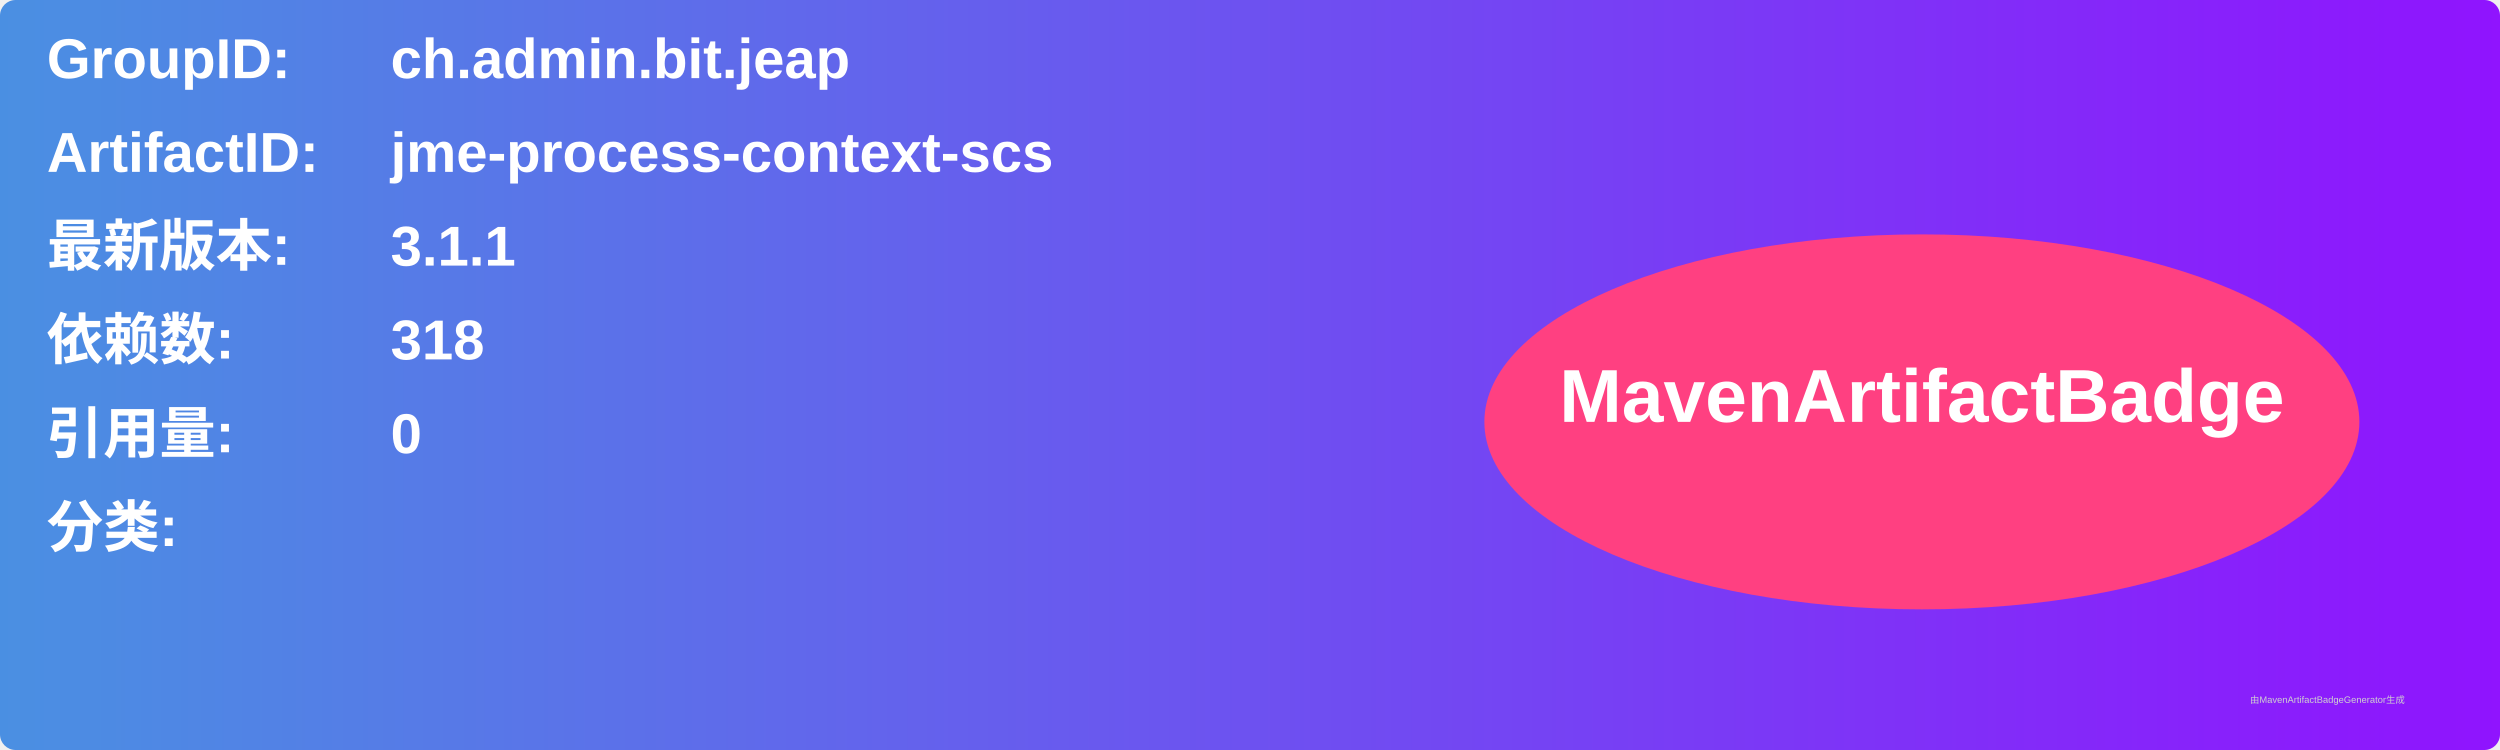
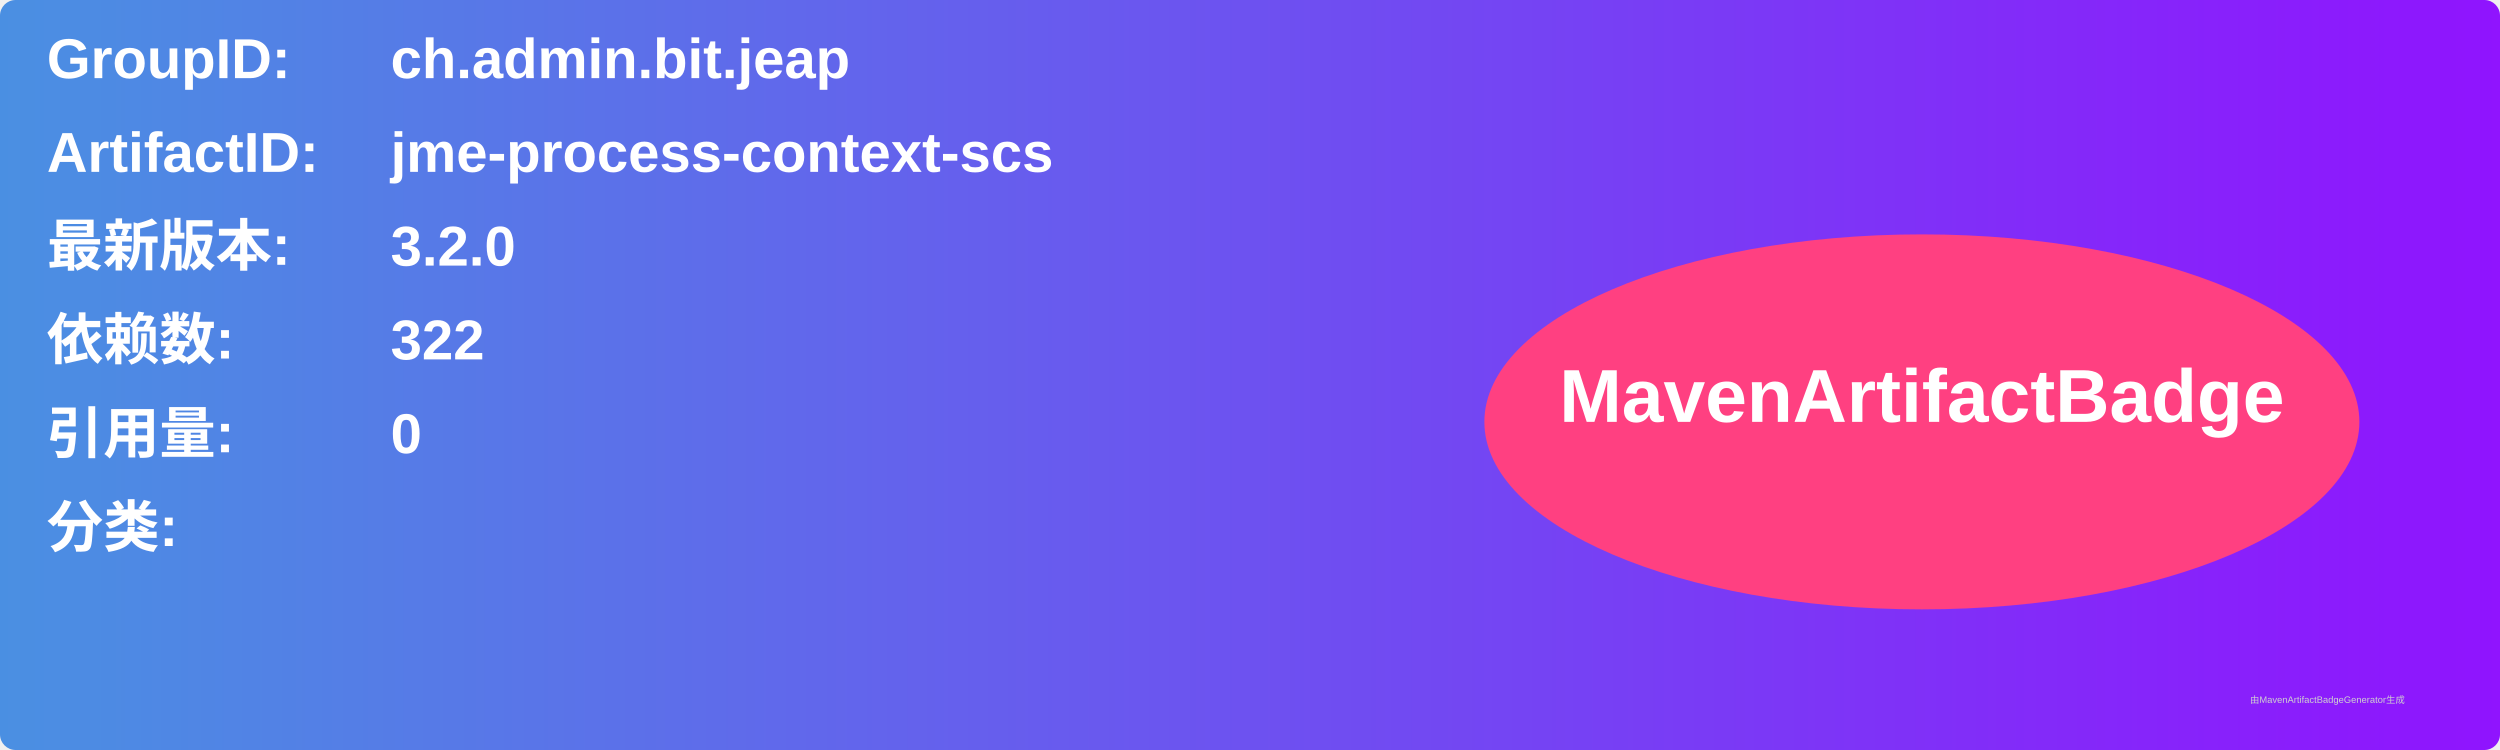
<svg xmlns="http://www.w3.org/2000/svg" width="800" height="240" viewBox="0 0 800 240">
  <linearGradient id="grad" x1="0%" y1="0%" x2="100%" y2="0%">
    <stop offset="0%" stop-color="#4a90e2" />
    <stop offset="100%" stop-color="#9013fe" />
  </linearGradient>
  <rect width="100%" height="100%" rx="5" ry="5" fill="url(#grad)" />
  <g transform="translate(15, 15)">
    <text x="0" y="10" font-family="Arial" font-size="18" fill="white" font-weight="bold" width="260">GroupID:</text>
    <text x="110" y="10" font-family="Arial" font-size="18" fill="white" font-weight="bold" width="460">ch.admin.bit.jeap</text>
    <text x="0" y="40" font-family="Arial" font-size="18" fill="white" font-weight="bold" width="260">ArtifactID:</text>
    <text x="110" y="40" font-family="Arial" font-size="18" fill="white" font-weight="bold" width="460">jme-process-context-scs</text>
    <text x="0" y="70" font-family="Arial" font-size="18" fill="white" font-weight="bold">最新版本:</text>
    <text x="110" y="70" font-family="Arial" font-size="18" fill="white" font-weight="bold">
-       <tspan font-weight="bold">3.1.1</tspan>
+       <tspan font-weight="bold">3.2.0</tspan>
    </text>
    <text x="0" y="100" font-family="Arial" font-size="18" fill="white" font-weight="bold">依赖数: </text>
    <text x="110" y="100" font-family="Arial" font-size="18" fill="white">
-       <tspan font-weight="bold">318</tspan>
+       <tspan font-weight="bold">322</tspan>
    </text>
    <text x="0" y="130" font-family="Arial" font-size="18" fill="white" font-weight="bold">引用量: </text>
    <text x="110" y="130" font-family="Arial" font-size="18" fill="white">
      <tspan font-weight="bold">0</tspan>
    </text>
    <text x="0" y="160" font-family="Arial" font-size="18" fill="white" font-weight="bold">分类:</text>
    <text x="10" y="190" font-family="Arial" font-size="10" fill="white">
      <tspan font-weight="bold" />
    </text>
    <ellipse cx="600" cy="120" rx="140" ry="60" fill="#ff4081" />
    <text x="600" y="120" text-anchor="middle" font-family="Arial" font-size="24" fill="white" font-weight="bold">MavenArtifactBadge</text>
  </g>
  <text x="720" y="225" font-family="Arial" font-size="3" fill="#d0d0d0">由MavenArtifactBadgeGenerator生成</text>
</svg>
